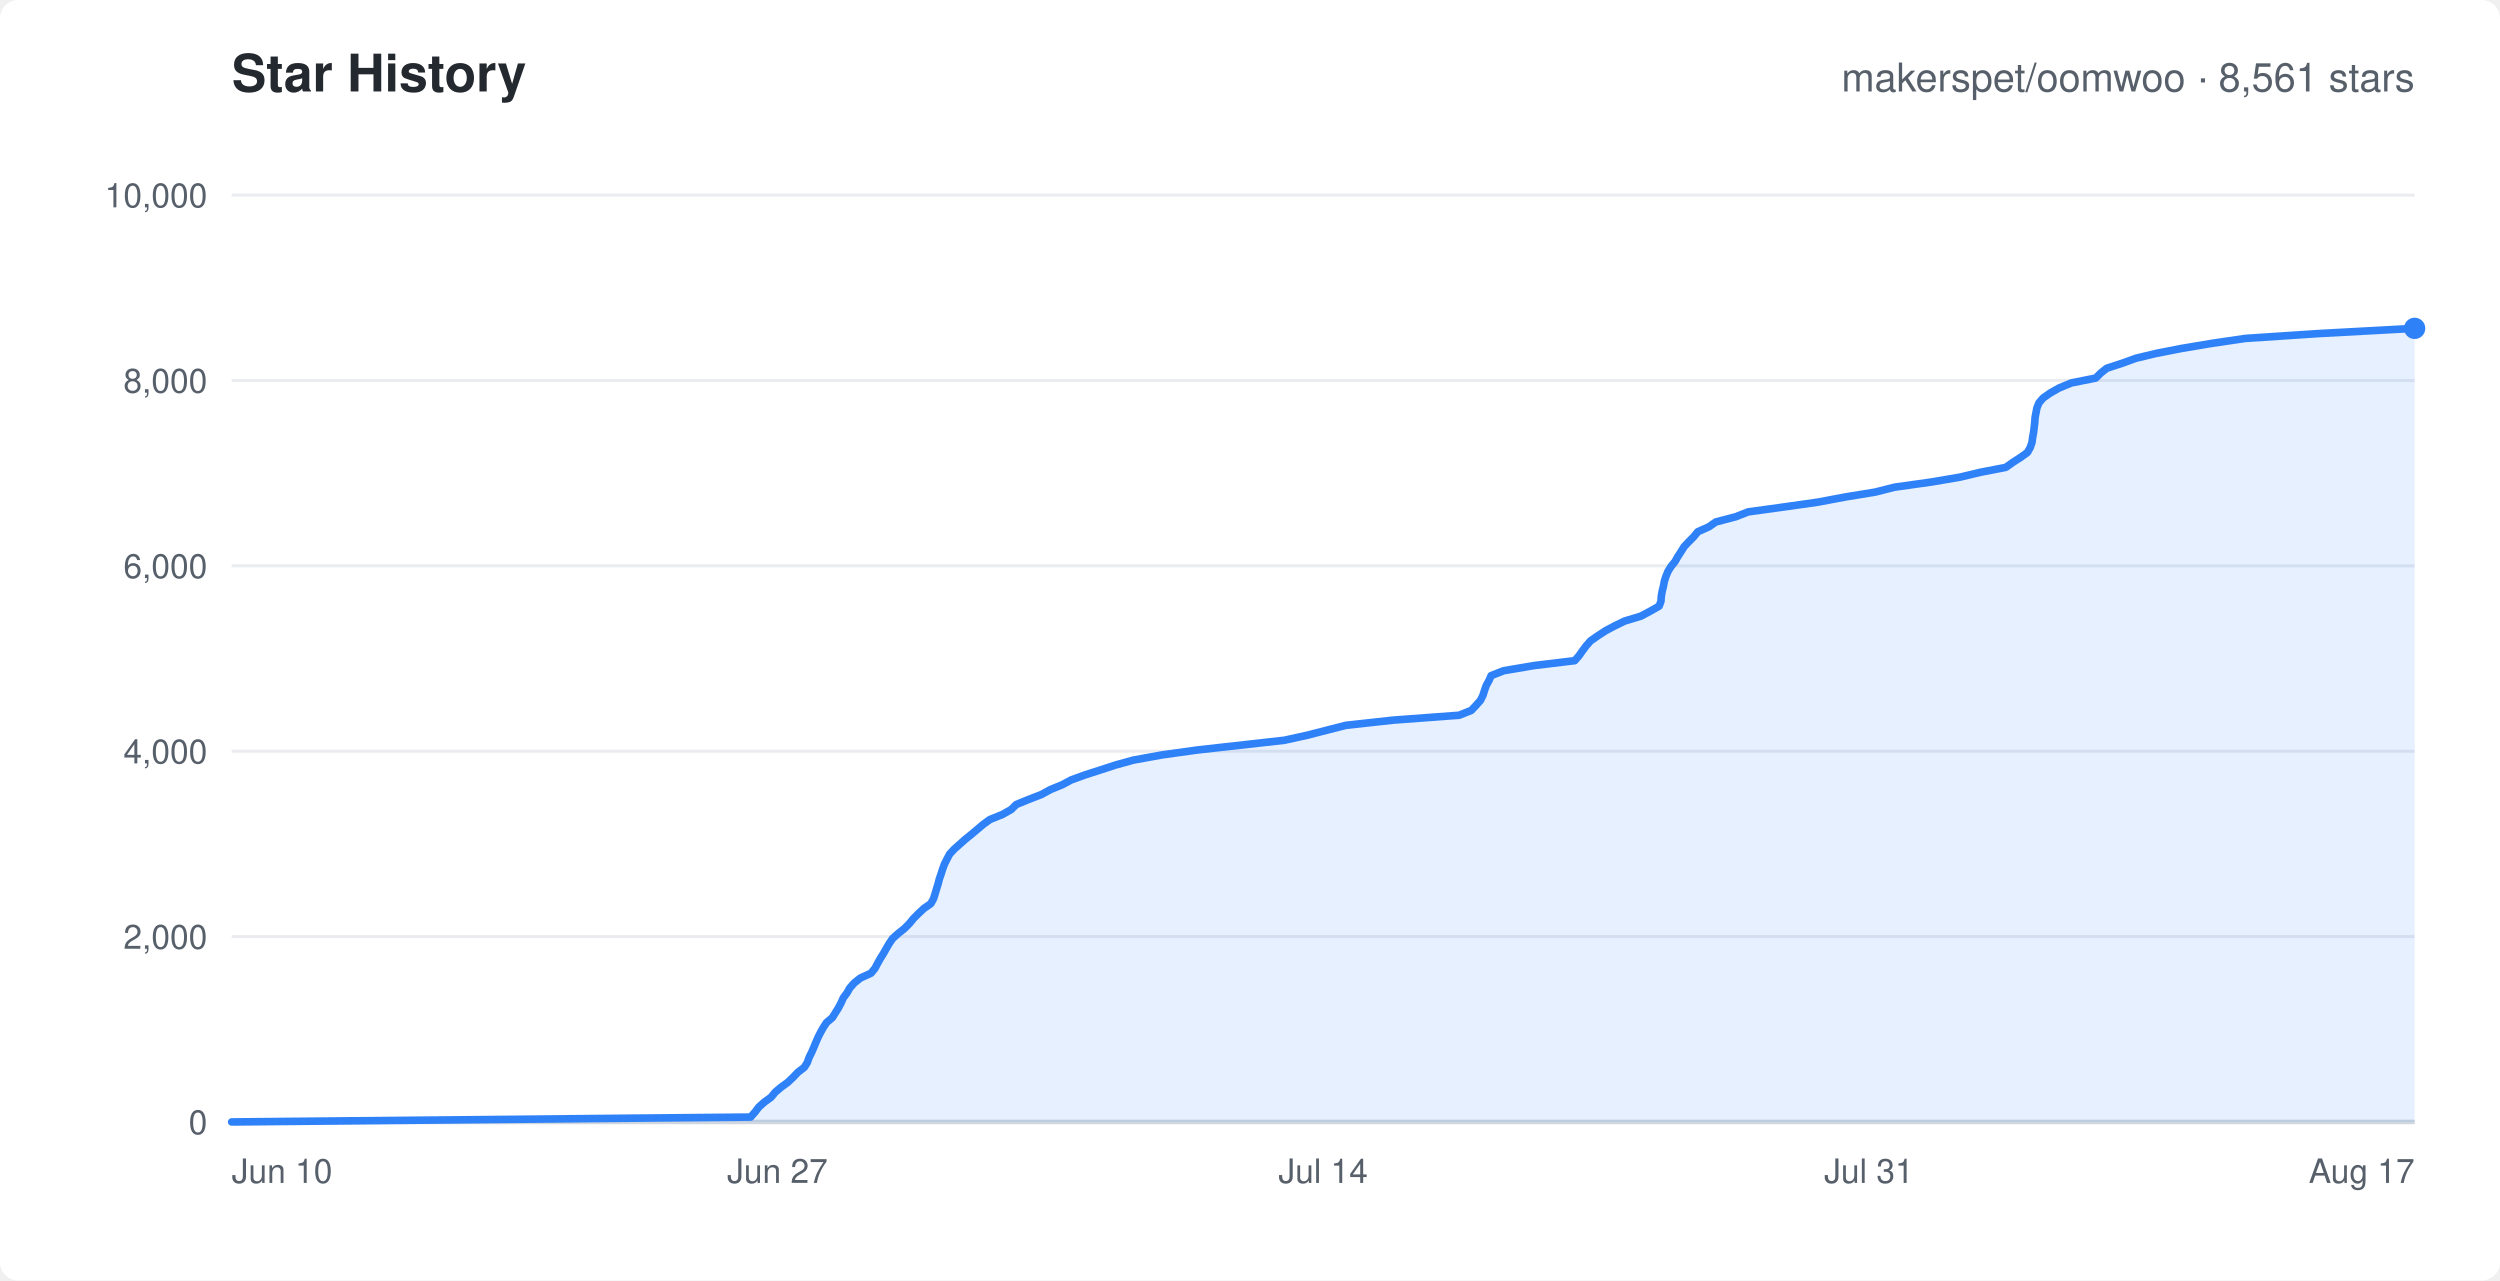
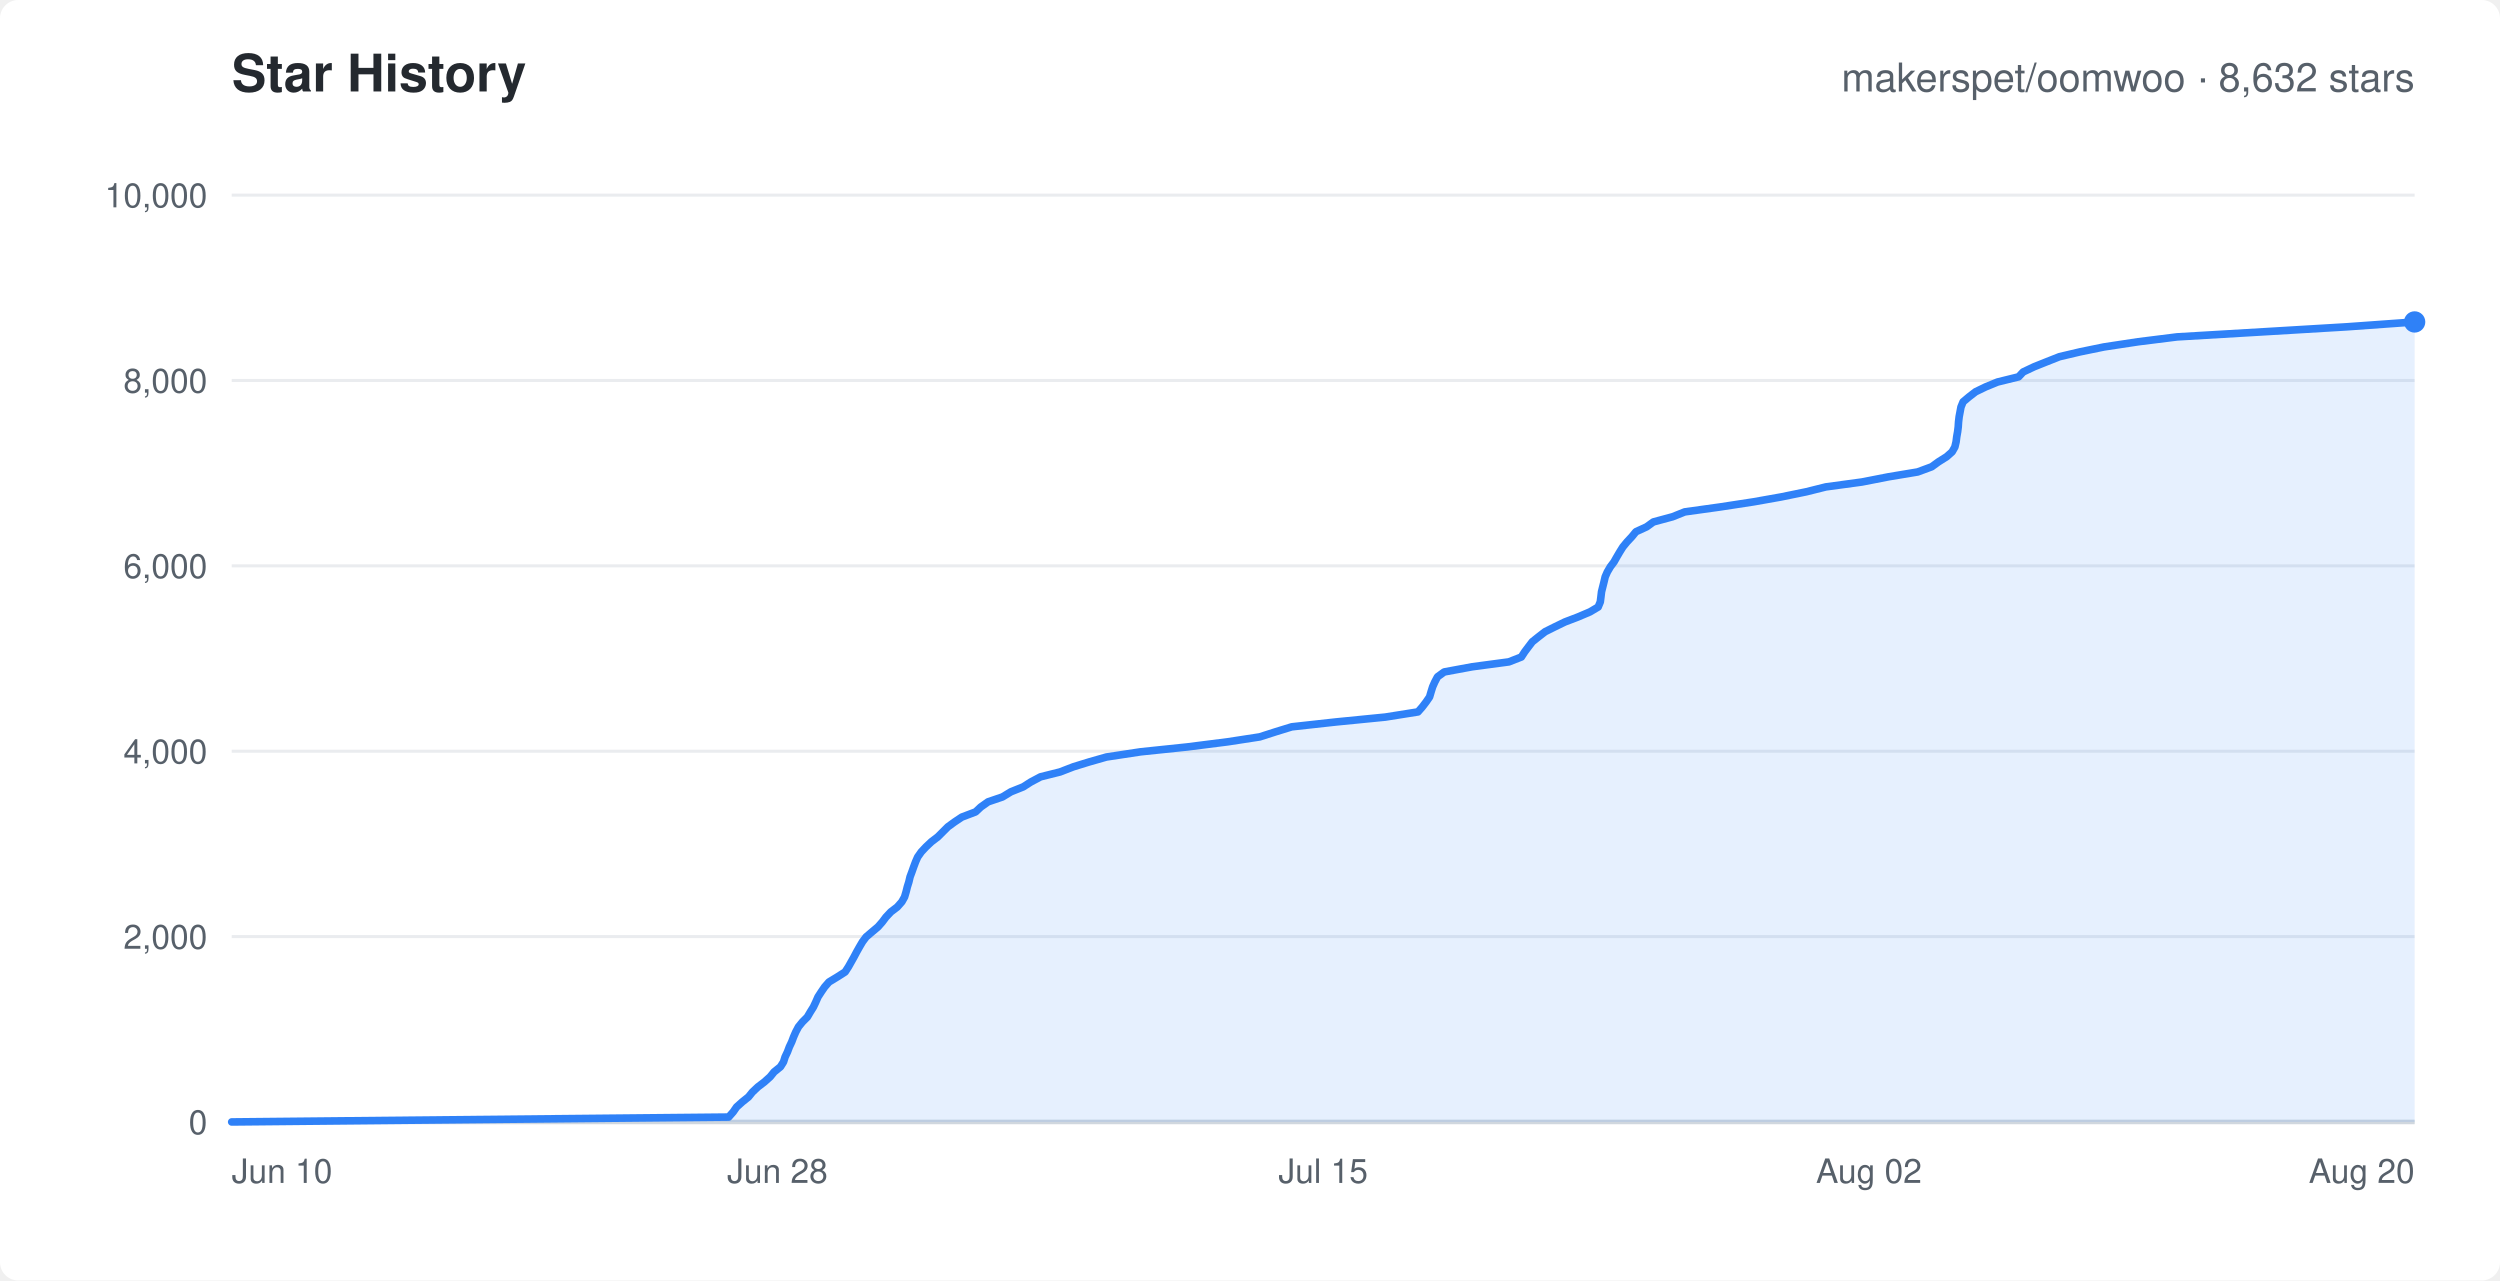
<svg xmlns="http://www.w3.org/2000/svg" width="820" height="420" viewBox="0 0 820 420" font-family="-apple-system,Segoe UI,Helvetica,Arial,sans-serif">
  <rect width="820" height="420" rx="6" fill="#ffffff" />
  <text x="76" y="30" fill="#24292f" font-size="17" font-weight="600">Star History</text>
-   <text x="792" y="30" text-anchor="end" fill="#57606a" font-size="13">makerspet/oomwoo · 8,561 stars</text>
+   <text x="792" y="30" text-anchor="end" fill="#57606a" font-size="13">makerspet/oomwoo · 8,632 stars</text>
  <line x1="76" y1="368.0" x2="792" y2="368.0" stroke="#eaecef" stroke-width="1" />
  <text x="68" y="372.0" text-anchor="end" fill="#57606a" font-size="11">0</text>
  <line x1="76" y1="307.2" x2="792" y2="307.2" stroke="#eaecef" stroke-width="1" />
  <text x="68" y="311.2" text-anchor="end" fill="#57606a" font-size="11">2,000</text>
  <line x1="76" y1="246.4" x2="792" y2="246.4" stroke="#eaecef" stroke-width="1" />
  <text x="68" y="250.4" text-anchor="end" fill="#57606a" font-size="11">4,000</text>
  <line x1="76" y1="185.6" x2="792" y2="185.6" stroke="#eaecef" stroke-width="1" />
  <text x="68" y="189.6" text-anchor="end" fill="#57606a" font-size="11">6,000</text>
  <line x1="76" y1="124.8" x2="792" y2="124.8" stroke="#eaecef" stroke-width="1" />
  <text x="68" y="128.8" text-anchor="end" fill="#57606a" font-size="11">8,000</text>
  <line x1="76" y1="64.0" x2="792" y2="64.0" stroke="#eaecef" stroke-width="1" />
  <text x="68" y="68.0" text-anchor="end" fill="#57606a" font-size="11">10,000</text>
  <text x="76.0" y="388" text-anchor="start" fill="#57606a" font-size="11">Jun 10</text>
-   <text x="255.0" y="388" text-anchor="middle" fill="#57606a" font-size="11">Jun 27</text>
-   <text x="434.0" y="388" text-anchor="middle" fill="#57606a" font-size="11">Jul 14</text>
-   <text x="613.0" y="388" text-anchor="middle" fill="#57606a" font-size="11">Jul 31</text>
-   <text x="792.0" y="388" text-anchor="end" fill="#57606a" font-size="11">Aug 17</text>
+   <text x="255.0" y="388" text-anchor="middle" fill="#57606a" font-size="11">Jun 28</text>
+   <text x="434.0" y="388" text-anchor="middle" fill="#57606a" font-size="11">Jul 15</text>
+   <text x="613.0" y="388" text-anchor="middle" fill="#57606a" font-size="11">Aug 02</text>
+   <text x="792.0" y="388" text-anchor="end" fill="#57606a" font-size="11">Aug 20</text>
  <line x1="76" y1="368" x2="792" y2="368" stroke="#d0d7de" stroke-width="1.5" />
-   <polygon points="76.0,368.0 76.0,368.0 246.2,366.4 247.7,364.7 248.9,363.1 250.7,361.5 252.9,359.9 254.3,358.2 256.2,356.6 258.4,355.0 260.2,353.3 261.7,351.7 263.8,350.1 264.8,348.5 265.4,346.8 266.2,345.2 266.9,343.6 267.6,341.9 268.3,340.3 269.1,338.7 270.0,337.1 271.1,335.4 273.0,333.8 274.0,332.2 275.0,330.6 275.9,328.9 276.6,327.3 277.8,325.7 278.7,324.1 280.2,322.4 282.2,320.8 285.7,319.2 287.0,317.6 287.9,315.9 288.8,314.3 289.8,312.7 290.7,311.1 291.7,309.4 292.8,307.8 294.6,306.2 296.6,304.6 298.3,302.9 299.6,301.3 301.2,299.7 303.0,298.0 305.3,296.4 306.2,294.8 306.7,293.2 307.2,291.5 307.7,289.9 308.1,288.3 308.7,286.6 309.2,285.0 309.8,283.4 310.6,281.8 311.5,280.1 313.0,278.5 314.8,276.9 316.6,275.3 318.7,273.6 320.6,272.0 322.5,270.4 324.7,268.8 328.9,267.1 331.7,265.5 333.3,263.9 337.2,262.3 341.6,260.6 344.5,259.0 348.4,257.4 351.4,255.8 356.1,254.1 361.1,252.5 366.0,250.9 371.8,249.3 381.2,247.6 392.7,246.0 407.0,244.4 421.3,242.8 429.0,241.1 435.2,239.5 441.5,237.9 457.0,236.2 478.6,234.6 482.6,233.0 484.1,231.4 485.6,229.7 486.4,228.1 486.9,226.5 487.5,224.8 488.4,223.2 489.1,221.6 493.2,220.0 503.2,218.3 516.5,216.7 517.9,215.1 519.1,213.4 520.3,211.8 521.7,210.2 524.0,208.6 526.6,206.9 529.6,205.3 532.9,203.7 538.2,202.1 541.4,200.4 544.2,198.8 544.8,197.2 544.9,195.6 545.2,193.9 545.6,192.3 545.9,190.7 546.4,189.1 547.1,187.4 548.1,185.8 549.4,184.2 550.3,182.6 551.4,180.9 552.4,179.3 553.9,177.7 555.5,176.1 556.9,174.4 560.5,172.8 562.8,171.2 569.3,169.5 573.4,167.9 585.0,166.3 596.3,164.7 605.3,163.0 615.1,161.4 621.4,159.8 633.5,158.1 642.9,156.5 649.6,154.9 657.9,153.3 660.3,151.6 662.8,150.0 665.0,148.4 665.9,146.8 666.5,145.1 666.7,143.5 667.0,141.9 667.2,140.3 667.4,138.6 667.5,137.0 667.8,135.4 668.1,133.8 668.8,132.1 670.2,130.5 672.5,128.9 675.3,127.3 679.4,125.6 687.4,124.0 689.0,122.4 691.0,120.8 696.2,119.1 700.6,117.5 707.3,115.9 715.5,114.3 725.6,112.6 736.5,111.0 760.7,109.4 792.0,107.7 792.0,368.0" fill="rgba(47,129,247,0.12)" stroke="none" />
-   <polyline points="76.0,368.0 246.2,366.4 247.7,364.7 248.9,363.1 250.7,361.5 252.9,359.9 254.3,358.2 256.2,356.6 258.4,355.0 260.2,353.3 261.7,351.7 263.8,350.1 264.8,348.5 265.4,346.8 266.2,345.2 266.9,343.6 267.6,341.9 268.3,340.3 269.1,338.7 270.0,337.1 271.1,335.4 273.0,333.8 274.0,332.2 275.0,330.6 275.9,328.9 276.6,327.3 277.8,325.7 278.7,324.1 280.2,322.4 282.2,320.8 285.7,319.2 287.0,317.6 287.9,315.9 288.8,314.3 289.8,312.7 290.7,311.1 291.7,309.4 292.8,307.8 294.6,306.2 296.6,304.6 298.3,302.9 299.6,301.3 301.2,299.7 303.0,298.0 305.3,296.4 306.2,294.8 306.7,293.2 307.2,291.5 307.7,289.9 308.1,288.3 308.7,286.6 309.2,285.0 309.8,283.4 310.6,281.8 311.5,280.1 313.0,278.5 314.8,276.9 316.6,275.3 318.7,273.6 320.6,272.0 322.5,270.4 324.7,268.8 328.9,267.1 331.7,265.5 333.3,263.9 337.2,262.3 341.6,260.6 344.5,259.0 348.4,257.4 351.4,255.8 356.1,254.1 361.1,252.5 366.0,250.9 371.8,249.3 381.2,247.6 392.7,246.0 407.0,244.4 421.3,242.8 429.0,241.1 435.2,239.5 441.5,237.9 457.0,236.2 478.6,234.6 482.6,233.0 484.1,231.4 485.6,229.7 486.4,228.1 486.9,226.5 487.5,224.8 488.4,223.2 489.1,221.6 493.2,220.0 503.2,218.3 516.5,216.7 517.9,215.1 519.1,213.4 520.3,211.8 521.7,210.2 524.0,208.6 526.6,206.9 529.6,205.3 532.9,203.7 538.2,202.1 541.4,200.4 544.2,198.8 544.8,197.2 544.9,195.6 545.2,193.9 545.6,192.3 545.9,190.7 546.4,189.1 547.1,187.4 548.1,185.8 549.4,184.2 550.3,182.6 551.4,180.9 552.4,179.3 553.9,177.7 555.5,176.1 556.9,174.4 560.5,172.8 562.8,171.2 569.3,169.5 573.4,167.9 585.0,166.3 596.3,164.7 605.3,163.0 615.1,161.4 621.4,159.8 633.5,158.1 642.9,156.5 649.6,154.9 657.9,153.3 660.3,151.6 662.8,150.0 665.0,148.4 665.9,146.8 666.5,145.1 666.7,143.5 667.0,141.9 667.2,140.3 667.4,138.6 667.5,137.0 667.8,135.4 668.1,133.8 668.8,132.1 670.2,130.5 672.5,128.9 675.3,127.3 679.4,125.6 687.4,124.0 689.0,122.4 691.0,120.8 696.2,119.1 700.6,117.5 707.3,115.9 715.5,114.3 725.6,112.6 736.5,111.0 760.7,109.4 792.0,107.7" fill="none" stroke="#2f81f7" stroke-width="2.5" stroke-linejoin="round" stroke-linecap="round" />
-   <circle cx="792.0" cy="107.7" r="3.5" fill="#2f81f7" />
+   <polygon points="76.0,368.0 76.0,368.0 239.0,366.4 240.5,364.7 241.6,363.1 243.5,361.4 245.5,359.8 246.8,358.2 248.6,356.5 250.7,354.9 252.6,353.2 253.9,351.6 256.0,349.9 257.0,348.3 257.5,346.7 258.3,345.0 258.9,343.4 259.7,341.7 260.3,340.1 261.0,338.5 261.9,336.8 263.2,335.2 264.8,333.6 265.8,331.9 266.8,330.3 267.6,328.6 268.3,327.0 269.4,325.3 270.5,323.7 271.9,322.1 274.7,320.4 277.2,318.8 278.3,317.1 279.2,315.5 280.1,313.9 281.0,312.2 281.9,310.6 282.9,308.9 284.1,307.3 286.1,305.6 288.0,304.0 289.4,302.4 290.6,300.8 292.2,299.1 294.3,297.5 295.8,295.8 296.7,294.2 297.2,292.5 297.6,290.9 298.1,289.3 298.5,287.6 299.1,286.0 299.7,284.3 300.3,282.7 301.0,281.1 302.2,279.4 303.7,277.8 305.5,276.1 307.6,274.5 309.3,272.8 310.9,271.2 313.1,269.6 315.5,268.0 320.0,266.3 321.7,264.7 324.1,263.0 328.8,261.4 331.6,259.7 335.6,258.1 338.1,256.5 341.3,254.8 347.7,253.2 352.1,251.5 357.3,249.9 362.9,248.3 374.1,246.6 389.4,245.0 402.8,243.3 413.2,241.7 418.5,240.0 423.7,238.4 438.2,236.8 454.4,235.2 465.1,233.5 466.5,231.9 467.8,230.2 468.9,228.6 469.4,226.9 469.9,225.3 470.6,223.7 471.5,222.0 473.7,220.4 482.9,218.7 494.9,217.1 499.0,215.5 500.1,213.8 501.3,212.2 502.6,210.5 504.6,208.9 506.8,207.2 510.0,205.6 513.3,204.0 517.5,202.4 521.5,200.7 524.2,199.1 524.9,197.4 525.1,195.8 525.3,194.1 525.7,192.5 526.1,190.9 526.5,189.2 527.2,187.6 528.2,185.9 529.4,184.3 530.3,182.7 531.3,181.0 532.3,179.4 533.7,177.7 535.2,176.1 536.6,174.4 540.1,172.8 542.3,171.2 548.6,169.5 552.6,167.9 564.1,166.3 575.2,164.6 584.2,163.0 592.5,161.3 598.9,159.7 610.7,158.1 619.4,156.4 629.0,154.8 633.6,153.1 635.8,151.5 638.5,149.8 640.3,148.2 641.2,146.6 641.6,144.9 641.8,143.3 642.1,141.6 642.3,140.0 642.4,138.4 642.6,136.7 642.9,135.1 643.2,133.5 643.9,131.8 645.8,130.2 648.0,128.5 651.3,126.9 655.2,125.3 662.1,123.6 663.6,122.0 667.2,120.3 671.2,118.7 675.5,117.0 682.3,115.4 690.1,113.8 701.3,112.1 714.1,110.5 742.9,108.8 769.7,107.2 792.0,105.6 792.0,368.0" fill="rgba(47,129,247,0.12)" stroke="none" />
+   <polyline points="76.0,368.0 239.0,366.4 240.5,364.7 241.6,363.1 243.5,361.4 245.5,359.8 246.8,358.2 248.6,356.5 250.7,354.9 252.6,353.2 253.9,351.6 256.0,349.9 257.0,348.3 257.5,346.7 258.3,345.0 258.9,343.4 259.7,341.7 260.3,340.1 261.0,338.5 261.9,336.8 263.2,335.2 264.8,333.6 265.8,331.9 266.8,330.3 267.6,328.6 268.3,327.0 269.4,325.3 270.5,323.7 271.9,322.1 274.7,320.4 277.2,318.8 278.3,317.1 279.2,315.5 280.1,313.9 281.0,312.2 281.9,310.6 282.9,308.9 284.1,307.3 286.1,305.6 288.0,304.0 289.4,302.4 290.6,300.8 292.2,299.1 294.3,297.5 295.8,295.8 296.7,294.2 297.2,292.5 297.6,290.9 298.1,289.3 298.5,287.6 299.1,286.0 299.7,284.3 300.3,282.7 301.0,281.1 302.2,279.4 303.7,277.8 305.5,276.1 307.6,274.5 309.3,272.8 310.9,271.2 313.1,269.6 315.5,268.0 320.0,266.3 321.7,264.7 324.1,263.0 328.8,261.4 331.6,259.7 335.6,258.1 338.1,256.5 341.3,254.8 347.7,253.2 352.1,251.5 357.3,249.9 362.9,248.3 374.1,246.6 389.4,245.0 402.8,243.3 413.2,241.7 418.5,240.0 423.7,238.4 438.2,236.8 454.4,235.2 465.1,233.5 466.5,231.9 467.8,230.2 468.9,228.6 469.4,226.9 469.9,225.3 470.6,223.7 471.5,222.0 473.7,220.4 482.9,218.7 494.9,217.1 499.0,215.5 500.1,213.8 501.3,212.2 502.6,210.5 504.6,208.9 506.8,207.2 510.0,205.6 513.3,204.0 517.5,202.4 521.5,200.7 524.2,199.1 524.9,197.4 525.1,195.8 525.3,194.1 525.7,192.5 526.1,190.9 526.5,189.2 527.2,187.6 528.2,185.9 529.4,184.3 530.3,182.7 531.3,181.0 532.3,179.4 533.7,177.7 535.2,176.1 536.6,174.4 540.1,172.8 542.3,171.2 548.6,169.5 552.6,167.9 564.1,166.3 575.2,164.6 584.2,163.0 592.5,161.3 598.9,159.7 610.7,158.1 619.4,156.4 629.0,154.8 633.6,153.1 635.8,151.5 638.5,149.8 640.3,148.2 641.2,146.6 641.6,144.9 641.8,143.3 642.1,141.6 642.3,140.0 642.4,138.4 642.6,136.7 642.9,135.1 643.2,133.5 643.9,131.8 645.8,130.2 648.0,128.5 651.3,126.9 655.2,125.3 662.1,123.6 663.6,122.0 667.2,120.3 671.2,118.7 675.5,117.0 682.3,115.4 690.1,113.8 701.3,112.1 714.1,110.5 742.9,108.8 769.7,107.2 792.0,105.6" fill="none" stroke="#2f81f7" stroke-width="2.5" stroke-linejoin="round" stroke-linecap="round" />
+   <circle cx="792.0" cy="105.6" r="3.5" fill="#2f81f7" />
</svg>
